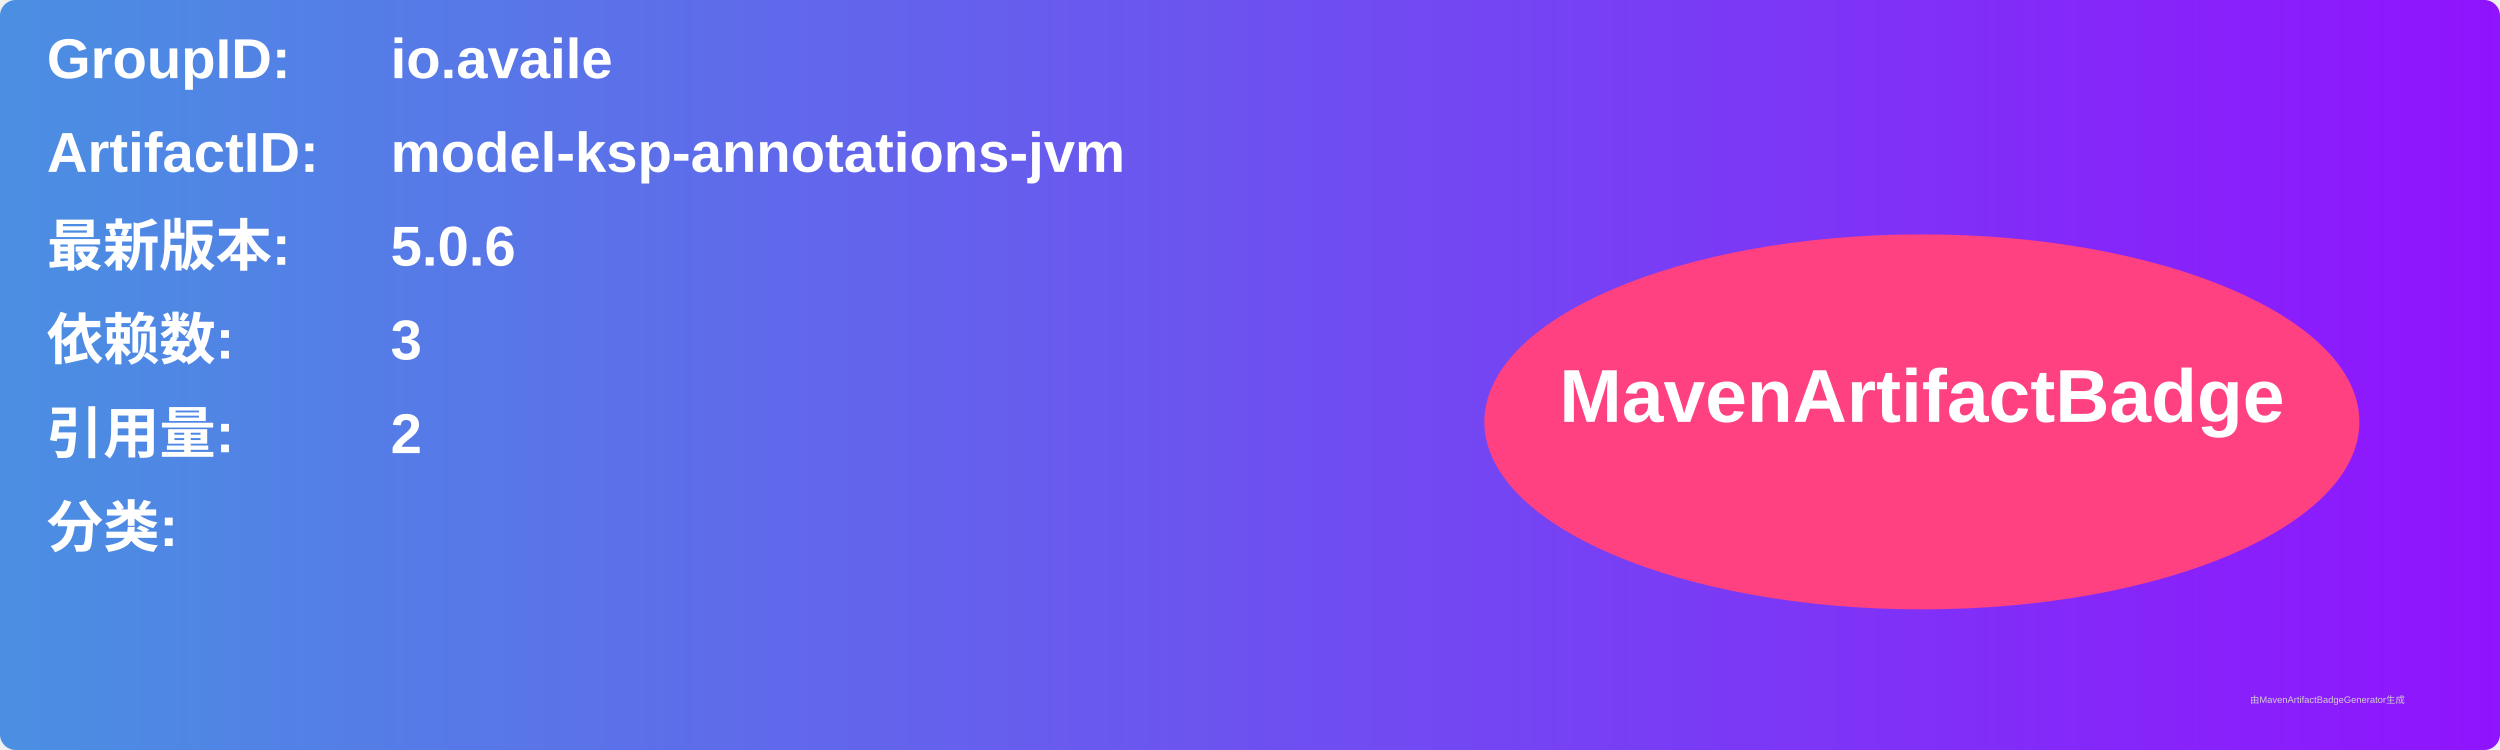
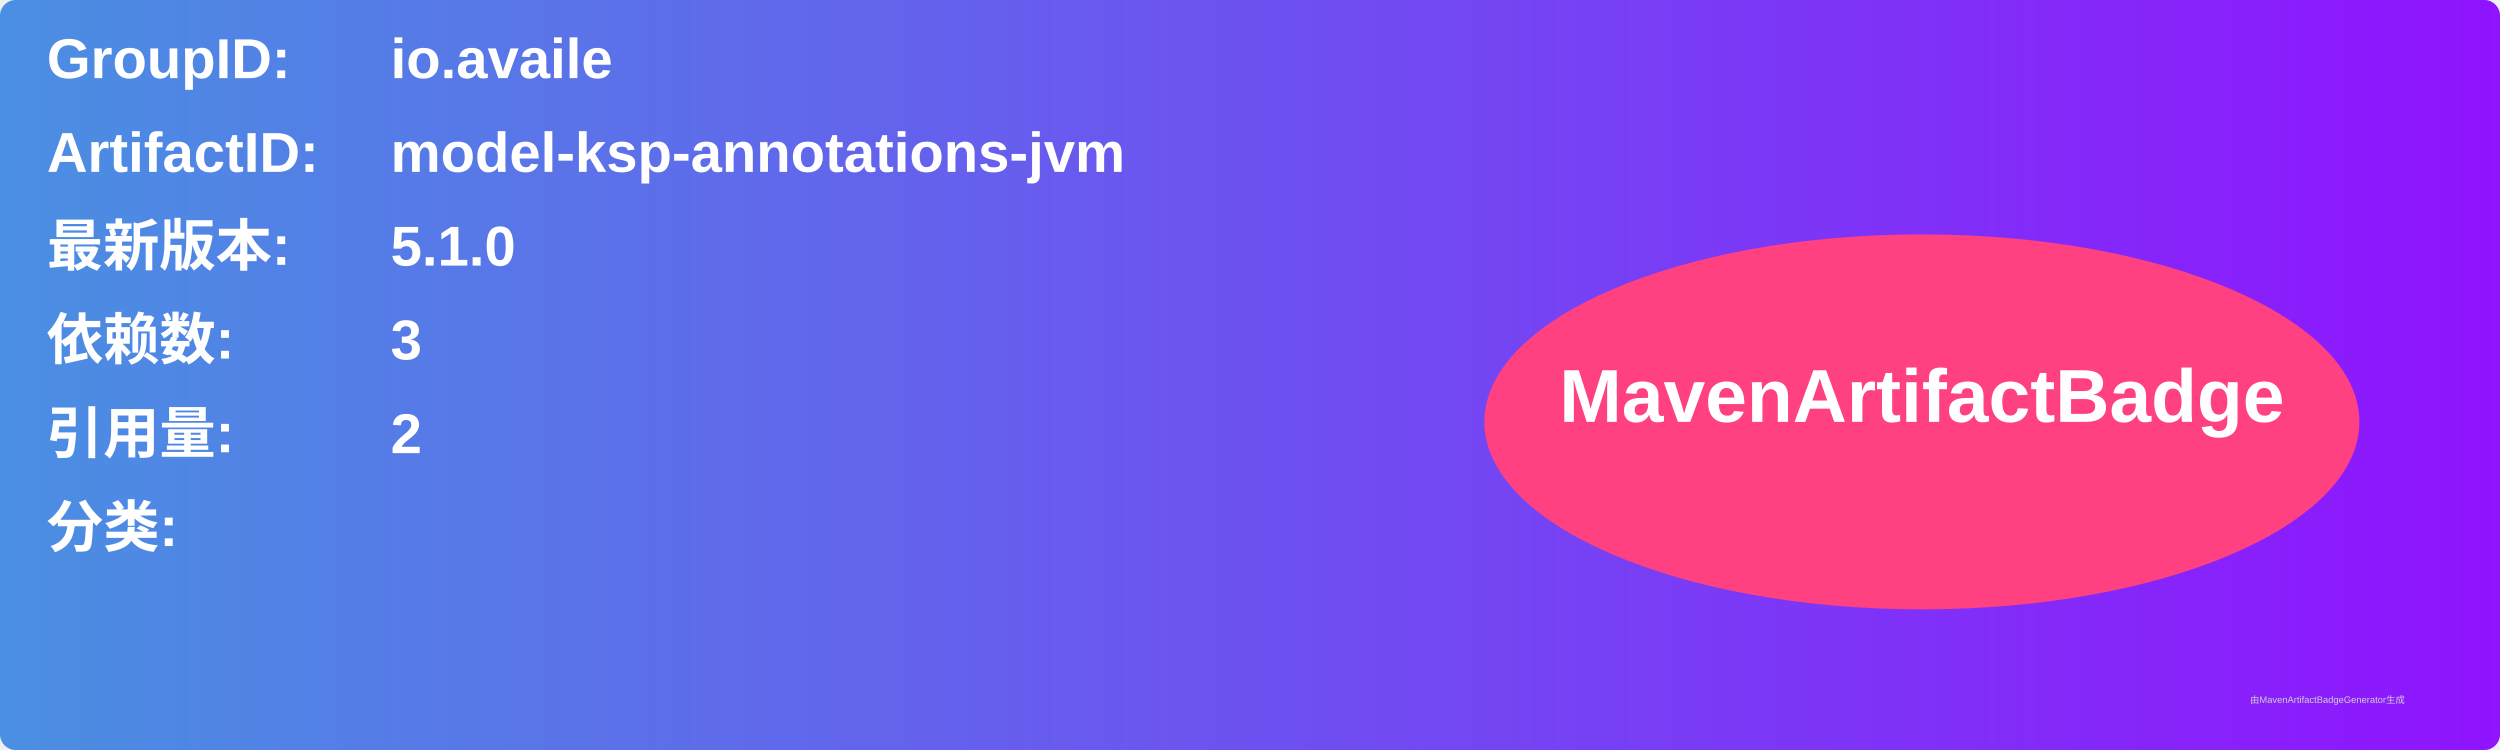
<svg xmlns="http://www.w3.org/2000/svg" width="800" height="240" viewBox="0 0 800 240">
  <linearGradient id="grad" x1="0%" y1="0%" x2="100%" y2="0%">
    <stop offset="0%" stop-color="#4a90e2" />
    <stop offset="100%" stop-color="#9013fe" />
  </linearGradient>
  <rect width="100%" height="100%" rx="5" ry="5" fill="url(#grad)" />
  <g transform="translate(15, 15)">
    <text x="0" y="10" font-family="Arial" font-size="18" fill="white" font-weight="bold" width="260">GroupID:</text>
    <text x="110" y="10" font-family="Arial" font-size="18" fill="white" font-weight="bold" width="460">io.availe</text>
    <text x="0" y="40" font-family="Arial" font-size="18" fill="white" font-weight="bold" width="260">ArtifactID:</text>
    <text x="110" y="40" font-family="Arial" font-size="18" fill="white" font-weight="bold" width="460">model-ksp-annotations-jvm</text>
    <text x="0" y="70" font-family="Arial" font-size="18" fill="white" font-weight="bold">最新版本:</text>
    <text x="110" y="70" font-family="Arial" font-size="18" fill="white" font-weight="bold">
-       <tspan font-weight="bold">5.0.6</tspan>
+       <tspan font-weight="bold">5.1.0</tspan>
    </text>
    <text x="0" y="100" font-family="Arial" font-size="18" fill="white" font-weight="bold">依赖数: </text>
    <text x="110" y="100" font-family="Arial" font-size="18" fill="white">
      <tspan font-weight="bold">3</tspan>
    </text>
    <text x="0" y="130" font-family="Arial" font-size="18" fill="white" font-weight="bold">引用量: </text>
    <text x="110" y="130" font-family="Arial" font-size="18" fill="white">
      <tspan font-weight="bold">2</tspan>
    </text>
    <text x="0" y="160" font-family="Arial" font-size="18" fill="white" font-weight="bold">分类:</text>
    <text x="10" y="190" font-family="Arial" font-size="10" fill="white">
      <tspan font-weight="bold" />
    </text>
    <ellipse cx="600" cy="120" rx="140" ry="60" fill="#ff4081" />
    <text x="600" y="120" text-anchor="middle" font-family="Arial" font-size="24" fill="white" font-weight="bold">MavenArtifactBadge</text>
  </g>
  <text x="720" y="225" font-family="Arial" font-size="3" fill="#d0d0d0">由MavenArtifactBadgeGenerator生成</text>
</svg>
